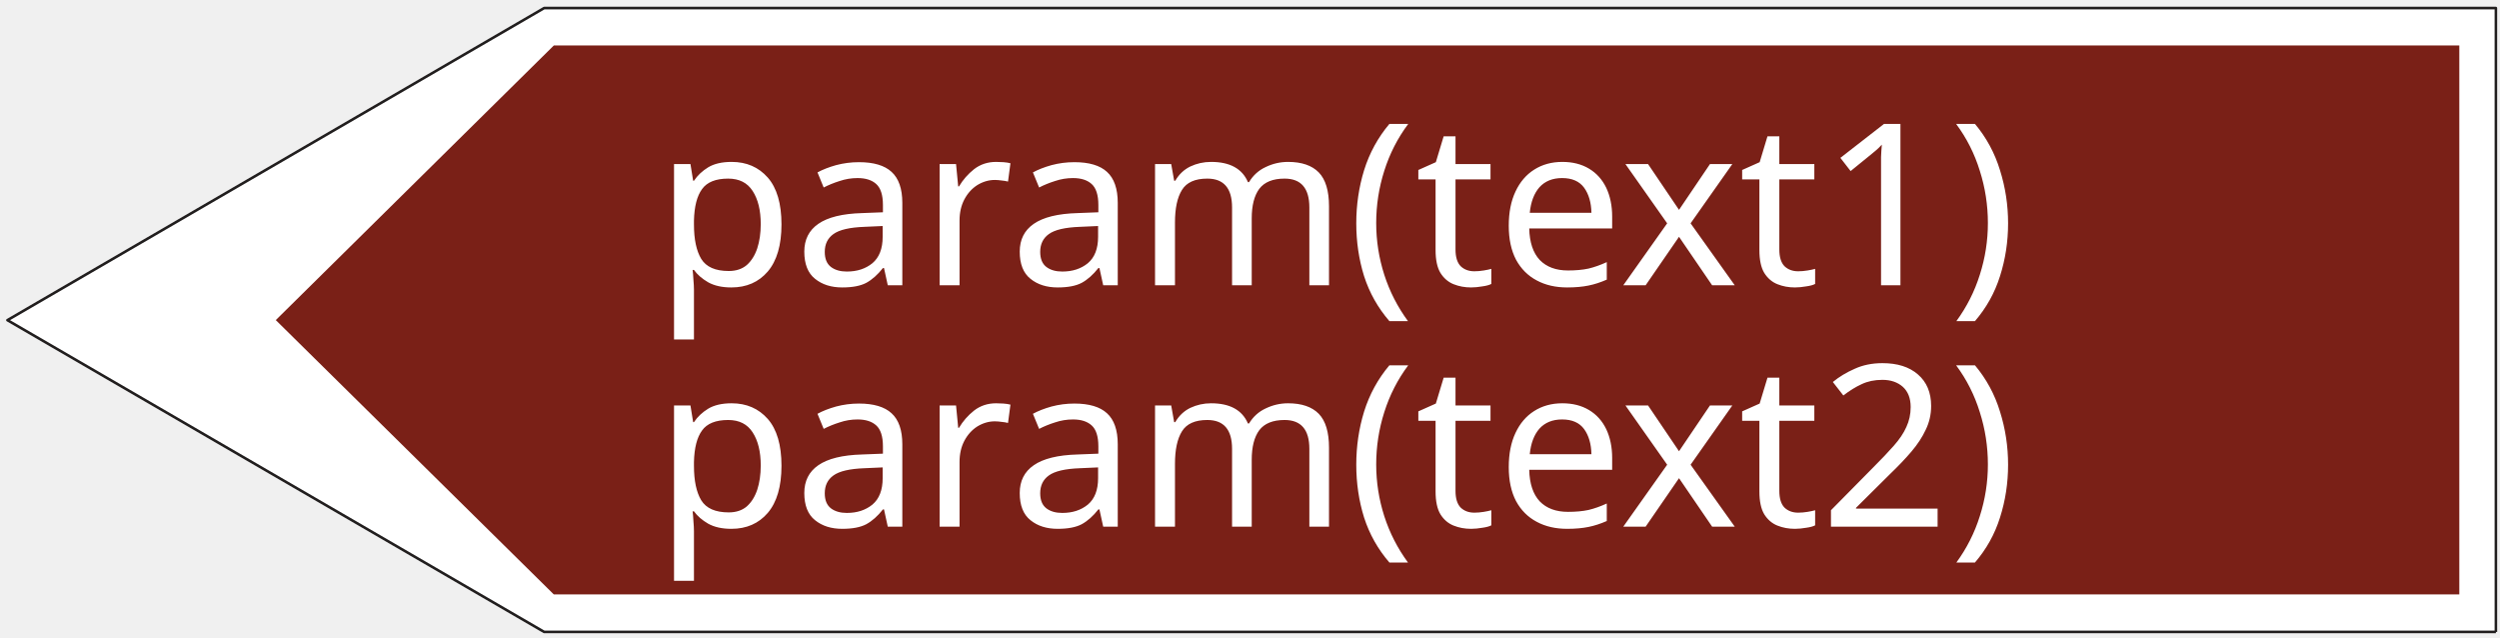
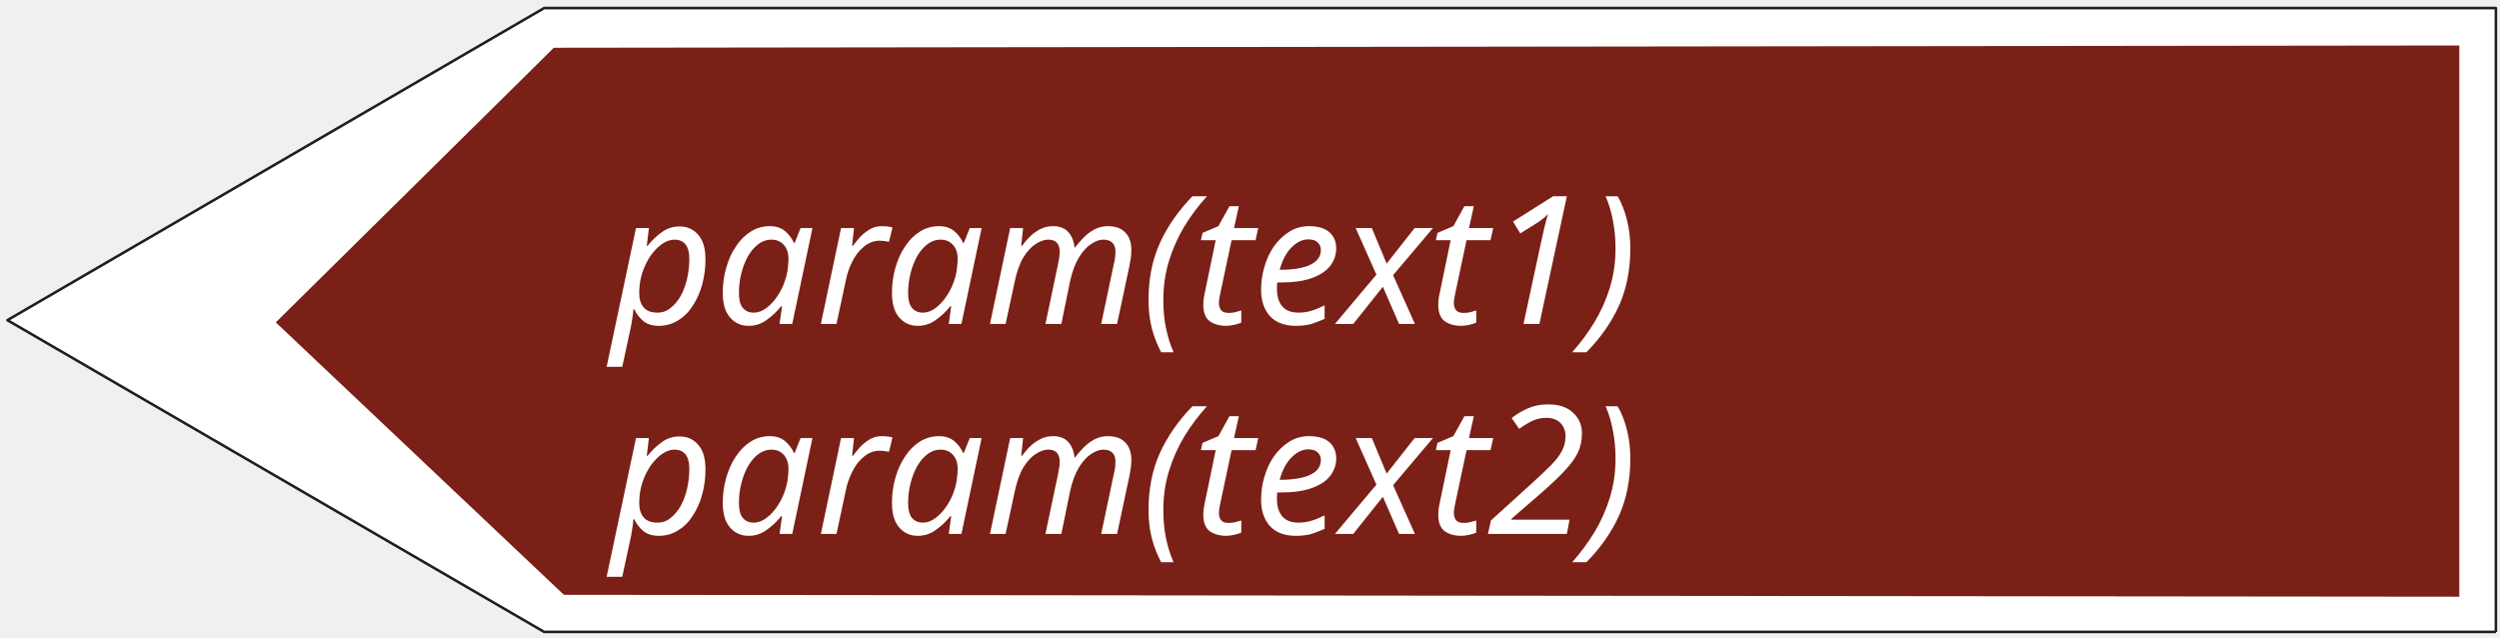
<svg xmlns="http://www.w3.org/2000/svg" width="145" height="37" version="1.1" id="svg676">
  <defs id="defs680" />
  <g id="g666">
    <rect fill="#ffffff" opacity="0" id="canvas_background" height="202" width="402" y="-1" x="-1" />
    <g display="none" overflow="visible" y="0" x="0" height="100%" width="100%" id="canvasGrid">
      <rect fill="url(#gridpattern)" stroke-width="0" y="0" x="0" height="100%" width="100%" id="rect663" />
    </g>
  </g>
  <g stroke="null" id="svg_54" transform="matrix(-0.5239569,0,0,0.5434348,177.6445,-35.78376)">
    <path stroke="#211e1e" fill="#ffffff" fill-rule="nonzero" stroke-width="0.283" stroke-linejoin="round" stroke-miterlimit="4" id="svg_51" d="m 62.648,133.29 h 216.139 l 59.435,-33.272 L 278.787,66.71 H 62.648 v 66.58" />
-     <path fill="#1966ba" fill-rule="nonzero" id="svg_50" d="M 66.699,129.29 H 277.714 L 308.504,100.011 277.714,70.703 H 66.699 v 58.587" style="fill:#7a2017;fill-opacity:1" />
  </g>
-   <text xml:space="default" dominant-baseline="middle" text-anchor="left" font-family="sans-serif" font-size="13.104px" id="svg_12-5" y="12" x="38" stroke-width="0" stroke="#ffffff" fill="#ffffff">param(text1)</text>
-   <text xml:space="default" dominant-baseline="middle" text-anchor="left" font-family="sans-serif" font-size="13.104px" id="svg_12-5-3" y="26" x="38" stroke-width="0" stroke="#ffffff" fill="#ffffff">param(text2)</text>
+   <path style="fill:#7a2017;fill-opacity:1;fill-rule:nonzero;stroke:none;stroke-width:0.88" d="M 32.72,34.5 16.002,18.698 32.134,2.771 142.697,2.639 V 34.609" id="path949" />
+   <text xml:space="default" dominant-baseline="middle" text-anchor="left" font-family="sans-serif" font-size="13.104px" id="svg_12" y="15.189" x="35.432" stroke-width="0" stroke="#ffffff" fill="#ffffff" style="font-style:italic;font-variant:normal;font-weight:normal;font-stretch:normal;font-size:10.373px;font-family:sans-serif;-inkscape-font-specification:'sans-serif, Italic';font-variant-ligatures:normal;font-variant-caps:normal;font-variant-numeric:normal;font-variant-east-asian:normal;dominant-baseline:middle;fill:#ffffff;stroke:#ffffff;stroke-width:0">param(text1)</text>
+   <text xml:space="default" dominant-baseline="middle" text-anchor="left" font-family="sans-serif" font-size="13.104px" id="svg_12-9" y="27.368" x="35.432" stroke-width="0" stroke="#ffffff" fill="#ffffff" style="font-style:italic;font-variant:normal;font-weight:normal;font-stretch:normal;font-size:10.373px;font-family:sans-serif;-inkscape-font-specification:'sans-serif, Italic';font-variant-ligatures:normal;font-variant-caps:normal;font-variant-numeric:normal;font-variant-east-asian:normal;dominant-baseline:middle;fill:#ffffff;stroke:#ffffff;stroke-width:0">param(text2)</text>
</svg>
